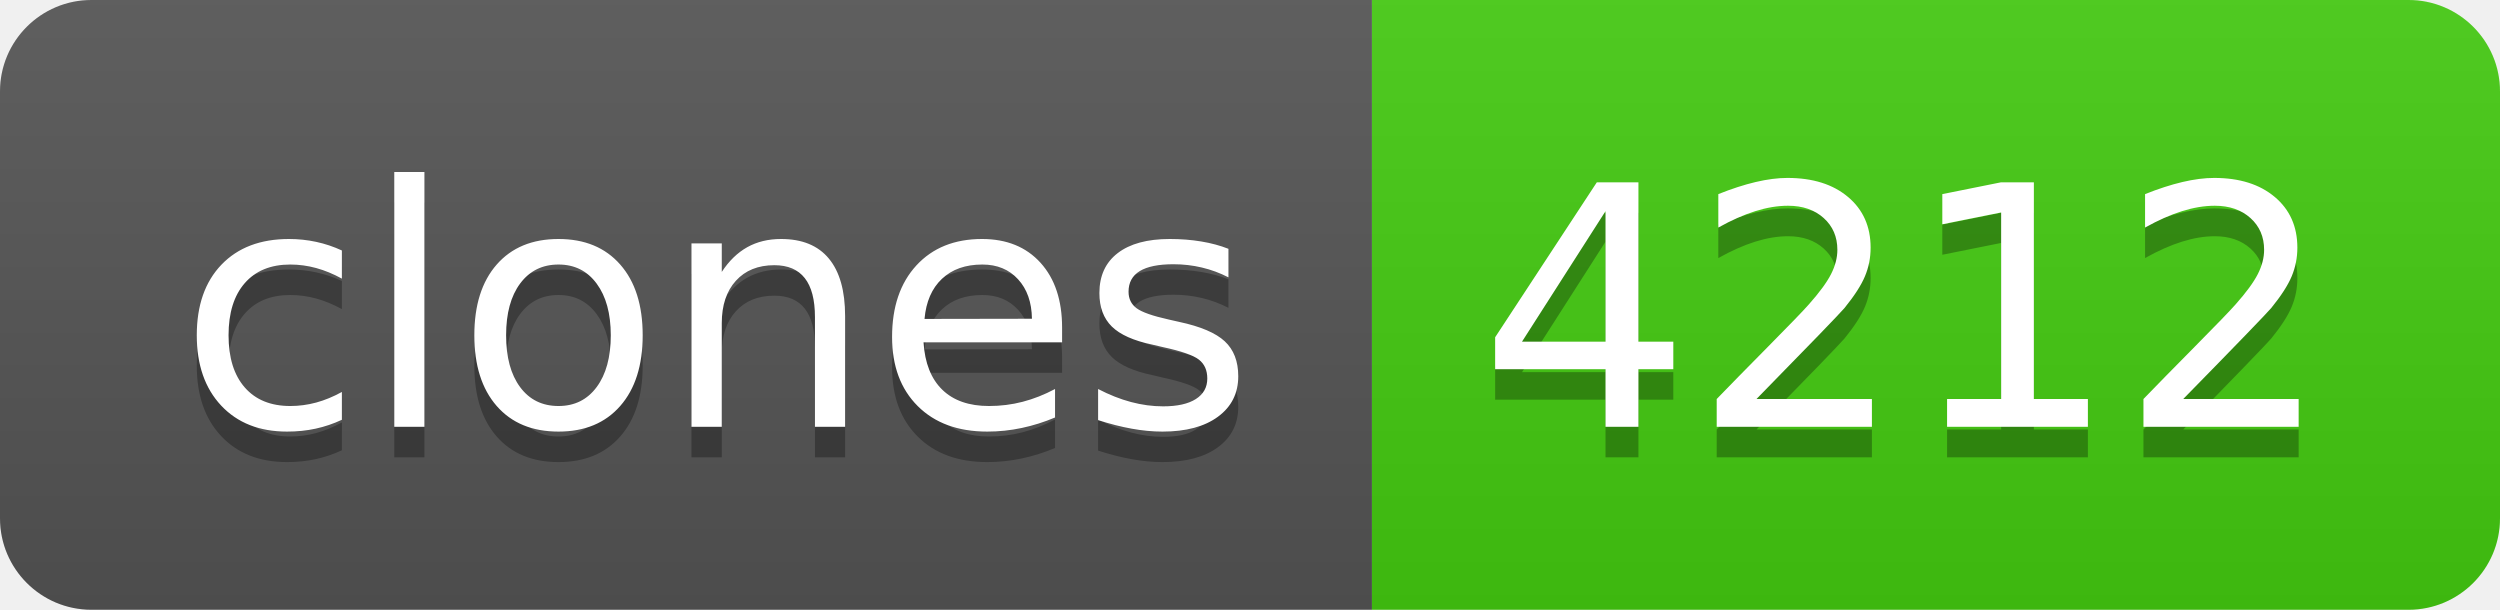
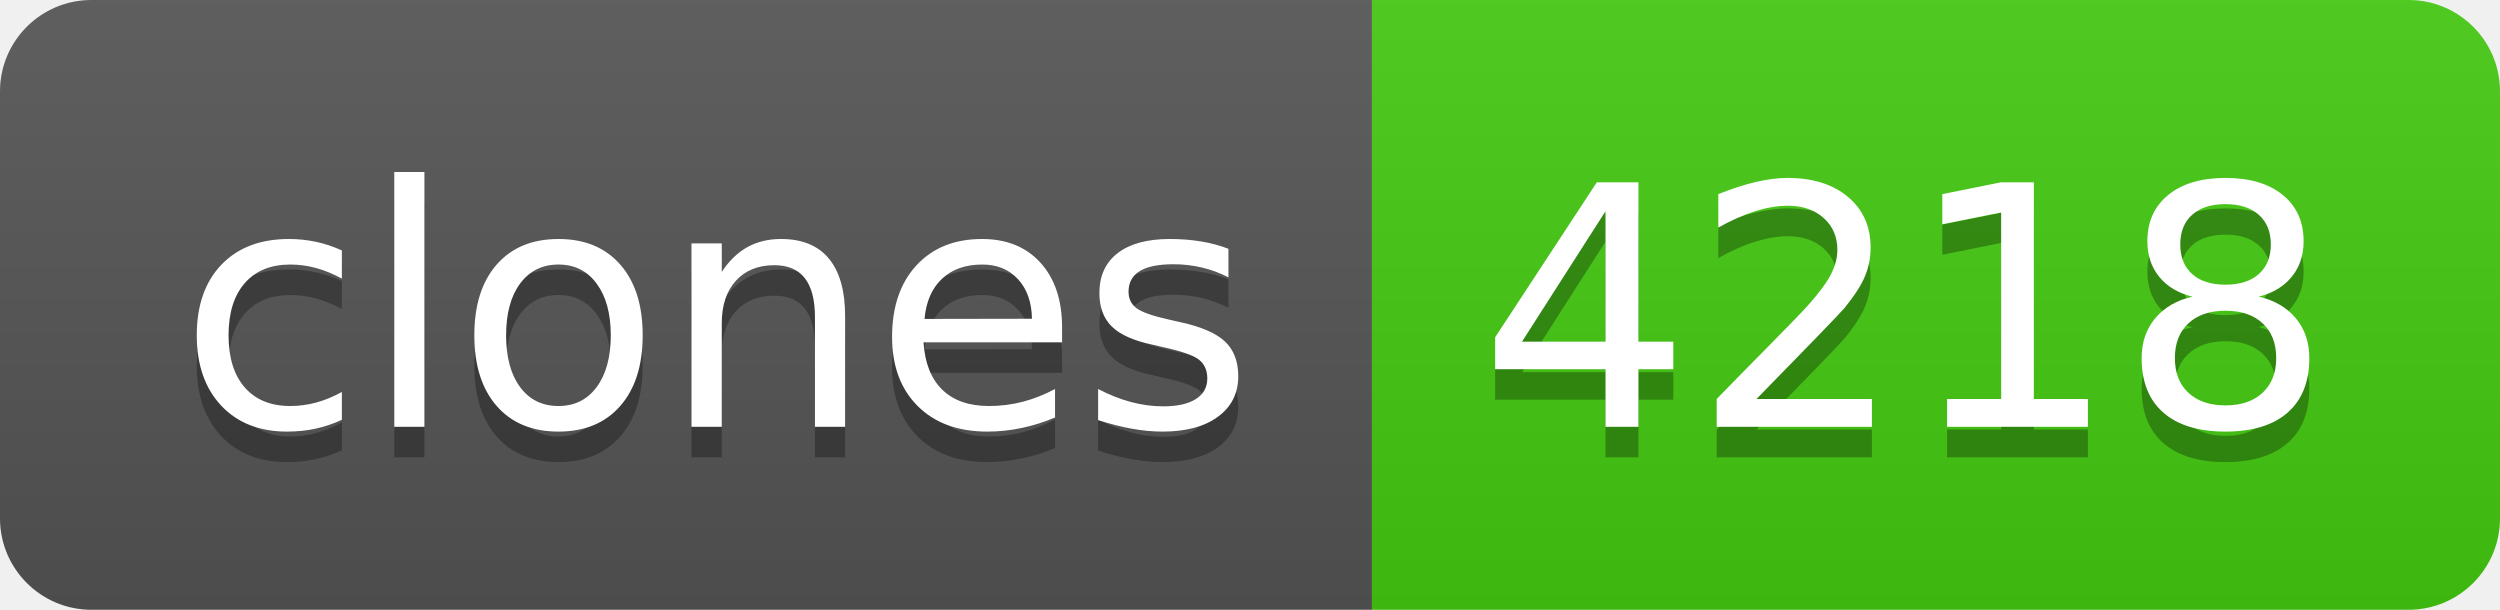
- <svg xmlns="http://www.w3.org/2000/svg" width="82" height="20" role="img" aria-label="clones: 4212">
+ <svg xmlns="http://www.w3.org/2000/svg" width="82" height="20" role="img" aria-label="clones: 4218">
  <linearGradient id="s" x2="0" y2="100%">
    <stop offset="0" stop-color="#bbb" stop-opacity=".1" />
    <stop offset="1" stop-opacity=".1" />
  </linearGradient>
  <clipPath id="r">
    <rect width="82" height="20" rx="3" fill="#fff" />
  </clipPath>
  <g clip-path="url(#r)">
    <rect width="45" height="20" fill="#555" />
    <rect x="45" width="37" height="20" fill="#4c1" />
    <rect width="82" height="20" fill="url(#s)" />
  </g>
  <g fill="#fff" text-anchor="middle" font-family="Verdana,Geneva,DejaVu Sans,sans-serif" text-rendering="geometricPrecision" font-size="110">
    <text aria-hidden="true" x="235" y="150" fill="#010101" fill-opacity=".3" transform="scale(.1)" textLength="350">clones</text>
    <text x="235" y="140" transform="scale(.1)" fill="#fff" textLength="350">clones</text>
-     <text aria-hidden="true" x="625" y="150" fill="#010101" fill-opacity=".3" transform="scale(.1)" textLength="270">4212</text>
-     <text x="625" y="140" transform="scale(.1)" fill="#fff" textLength="270">4212</text>
+     <text aria-hidden="true" x="625" y="150" fill="#010101" fill-opacity=".3" transform="scale(.1)" textLength="270">4218</text>
+     <text x="625" y="140" transform="scale(.1)" fill="#fff" textLength="270">4218</text>
  </g>
</svg>
